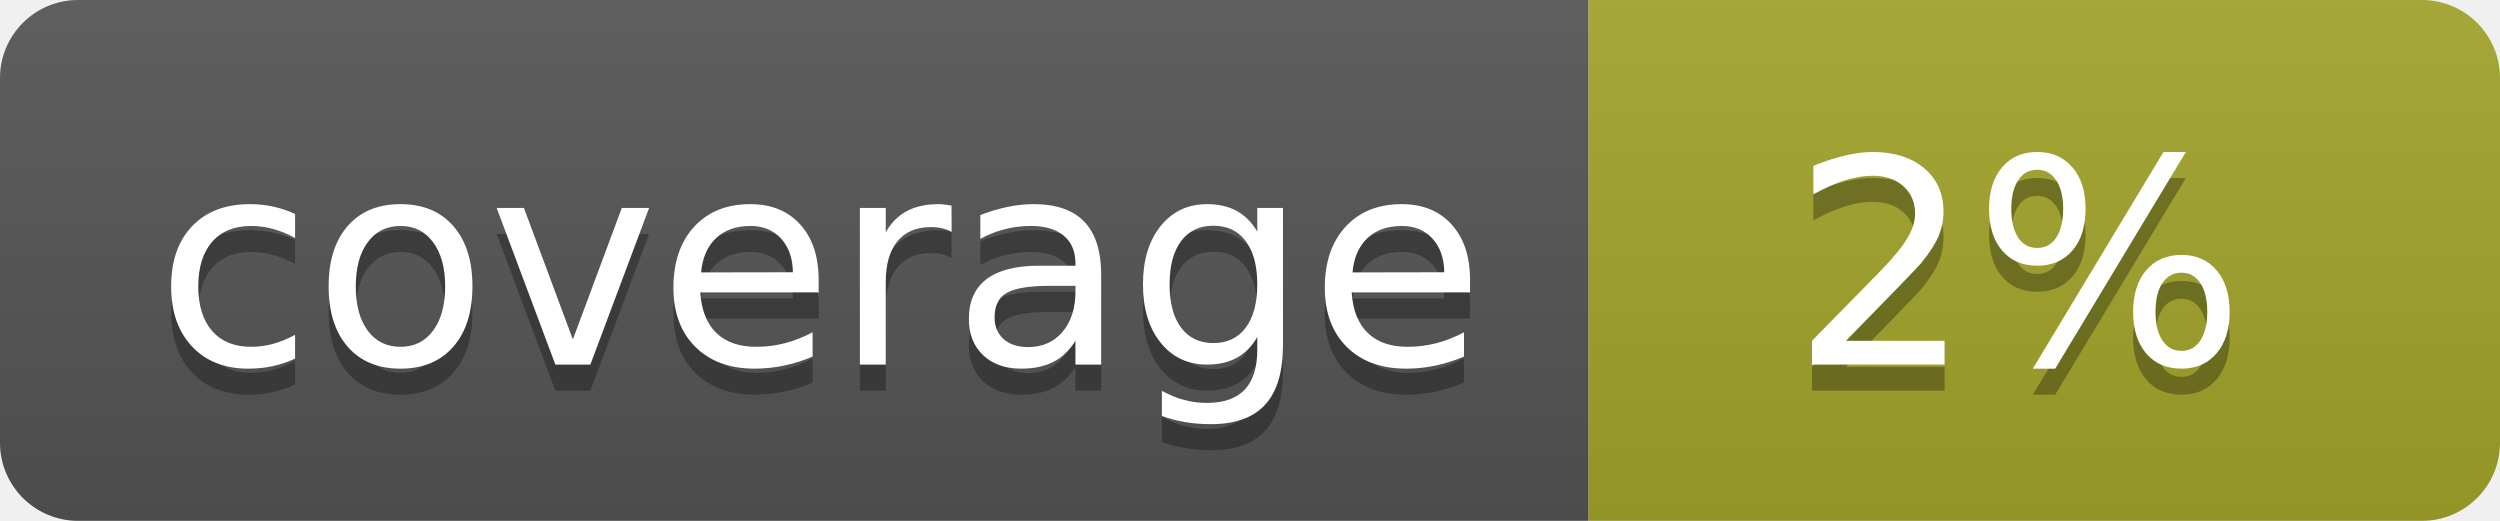
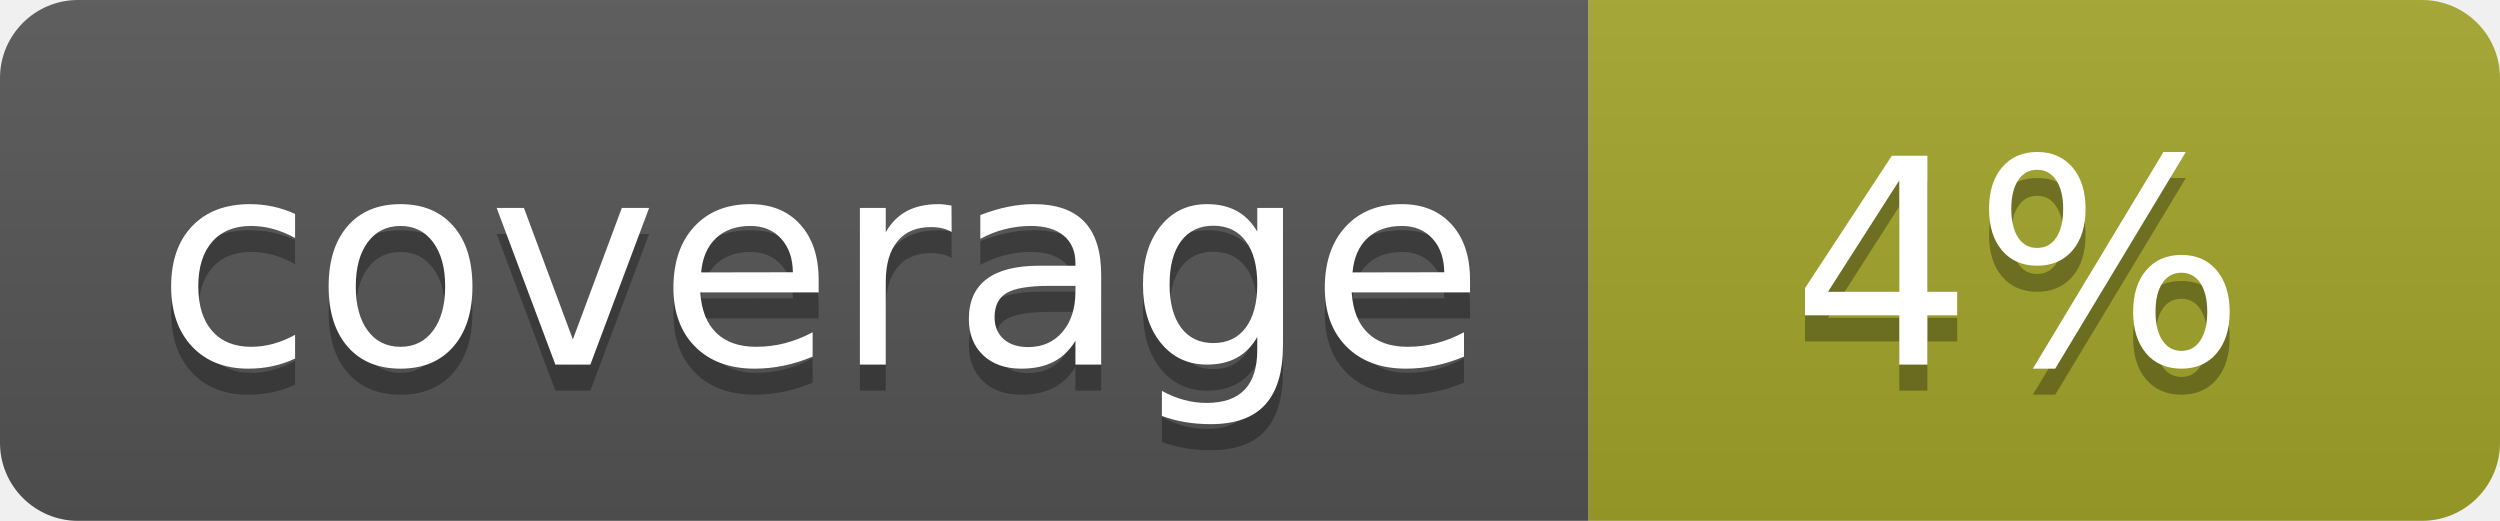
<svg xmlns="http://www.w3.org/2000/svg" width="96" height="20">
  <linearGradient id="b" x2="0" y2="100%">
    <stop offset="0" stop-color="#bbb" stop-opacity=".1" />
    <stop offset="1" stop-opacity=".1" />
  </linearGradient>
  <clipPath id="a">
    <rect width="96" height="20" rx="3" fill="#fff" />
  </clipPath>
  <g clip-path="url(#a)">
    <path fill="#555" d="M0 0h61v20H0z" />
    <path fill="#A3A52A" d="M61 0h35v20H61z" />
    <path fill="url(#b)" d="M0 0h96v20H0z" />
  </g>
  <g fill="#fff" text-anchor="middle" font-family="DejaVu Sans,Verdana,Geneva,sans-serif" font-size="110">
    <text x="315" y="150" fill="#010101" fill-opacity=".3" transform="scale(.1)" textLength="510">coverage</text>
    <text x="315" y="140" transform="scale(.1)" textLength="510">coverage</text>
-     <text x="775" y="150" fill="#010101" fill-opacity=".3" transform="scale(.1)" textLength="250">2%</text>
-     <text x="775" y="140" transform="scale(.1)" textLength="250">2%</text>
+     <text x="775" y="150" fill="#010101" fill-opacity=".3" transform="scale(.1)" textLength="250">4%</text>
+     <text x="775" y="140" transform="scale(.1)" textLength="250">4%</text>
  </g>
</svg>
